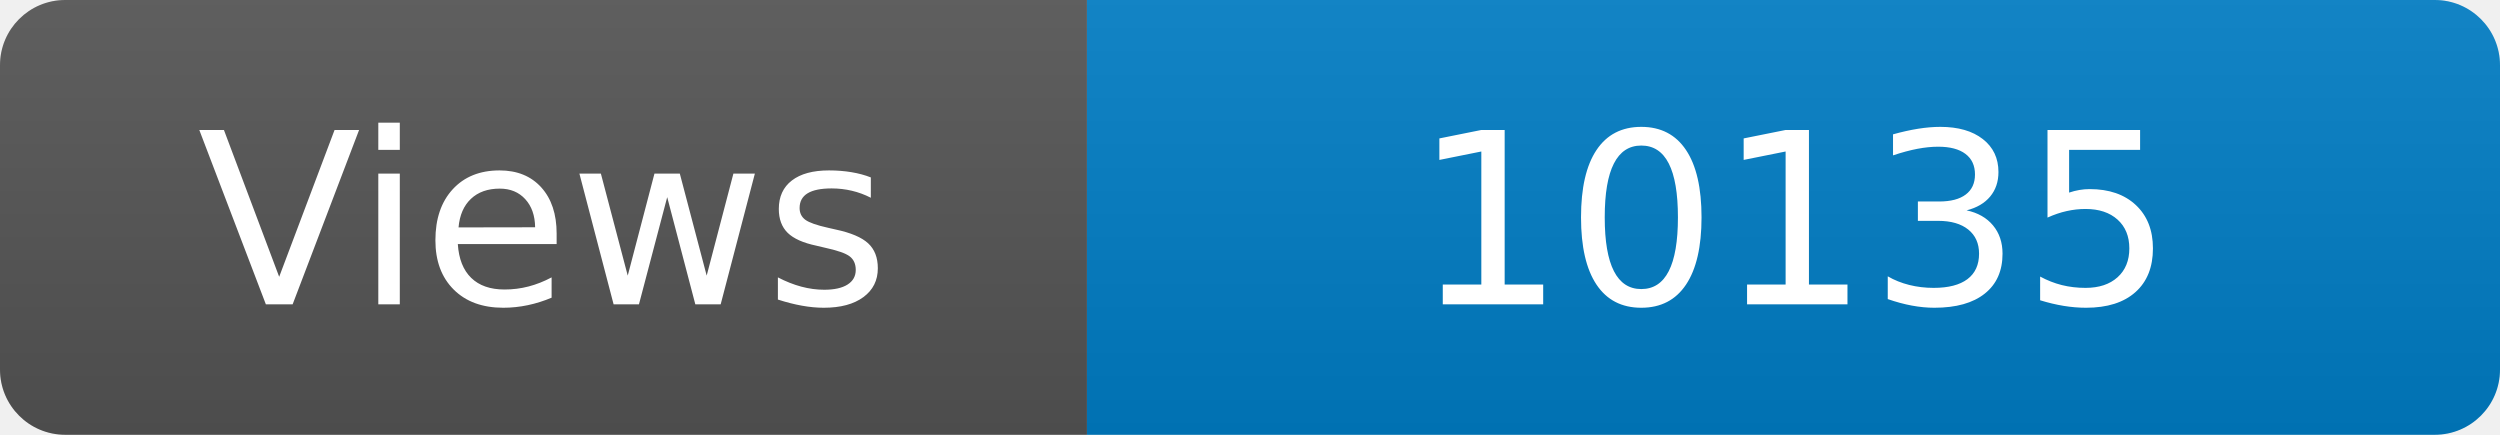
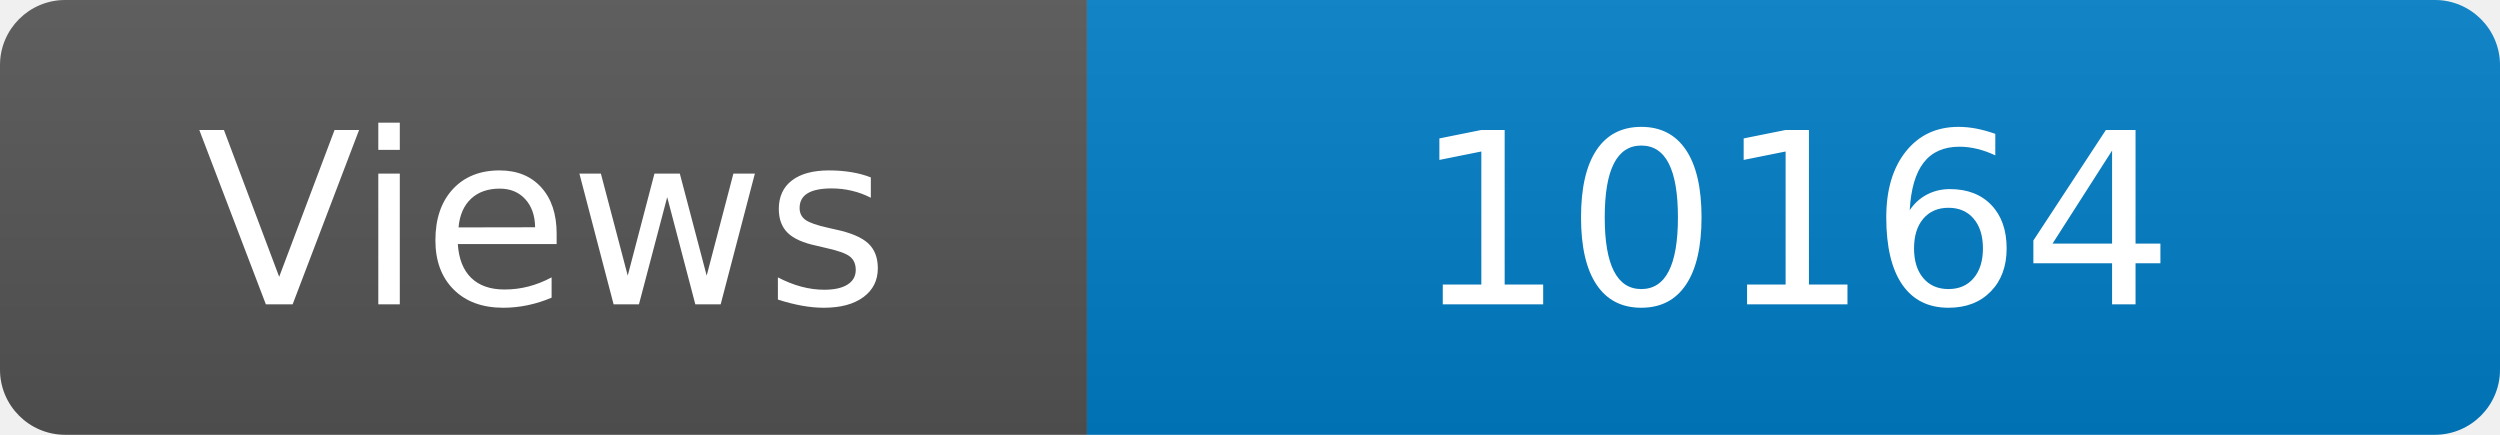
<svg xmlns="http://www.w3.org/2000/svg" width="115" height="20" role="img" aria-label="Maintained?: yes">
  <linearGradient id="s" x2="0" y2="100%">
    <stop offset="0" stop-color="#bbb" stop-opacity=".1" />
    <stop offset="1" stop-opacity=".1" />
  </linearGradient>
  <clipPath id="r">
    <rect width="115" height="20" rx="3" fill="#fff" />
  </clipPath>
  <g clip-path="url(#r)">
    <rect width="50" height="20" fill="#555" />
    <rect x="50" width="160" height="20" fill="#007ec6" />
    <rect width="115" height="20" fill="url(#s)" />
  </g>
  <g fill="#fff" text-anchor="middle" font-family="Verdana,Geneva,DejaVu Sans,sans-serif" font-size="110">
    <text x="250" y="140" transform="scale(.1)" fill="#fff">Views</text>
-     <text x="825" y="140" transform="scale(.1)" fill="#fff">10135</text>
+     <text x="825" y="140" transform="scale(.1)" fill="#fff">10164</text>
  </g>
</svg>
